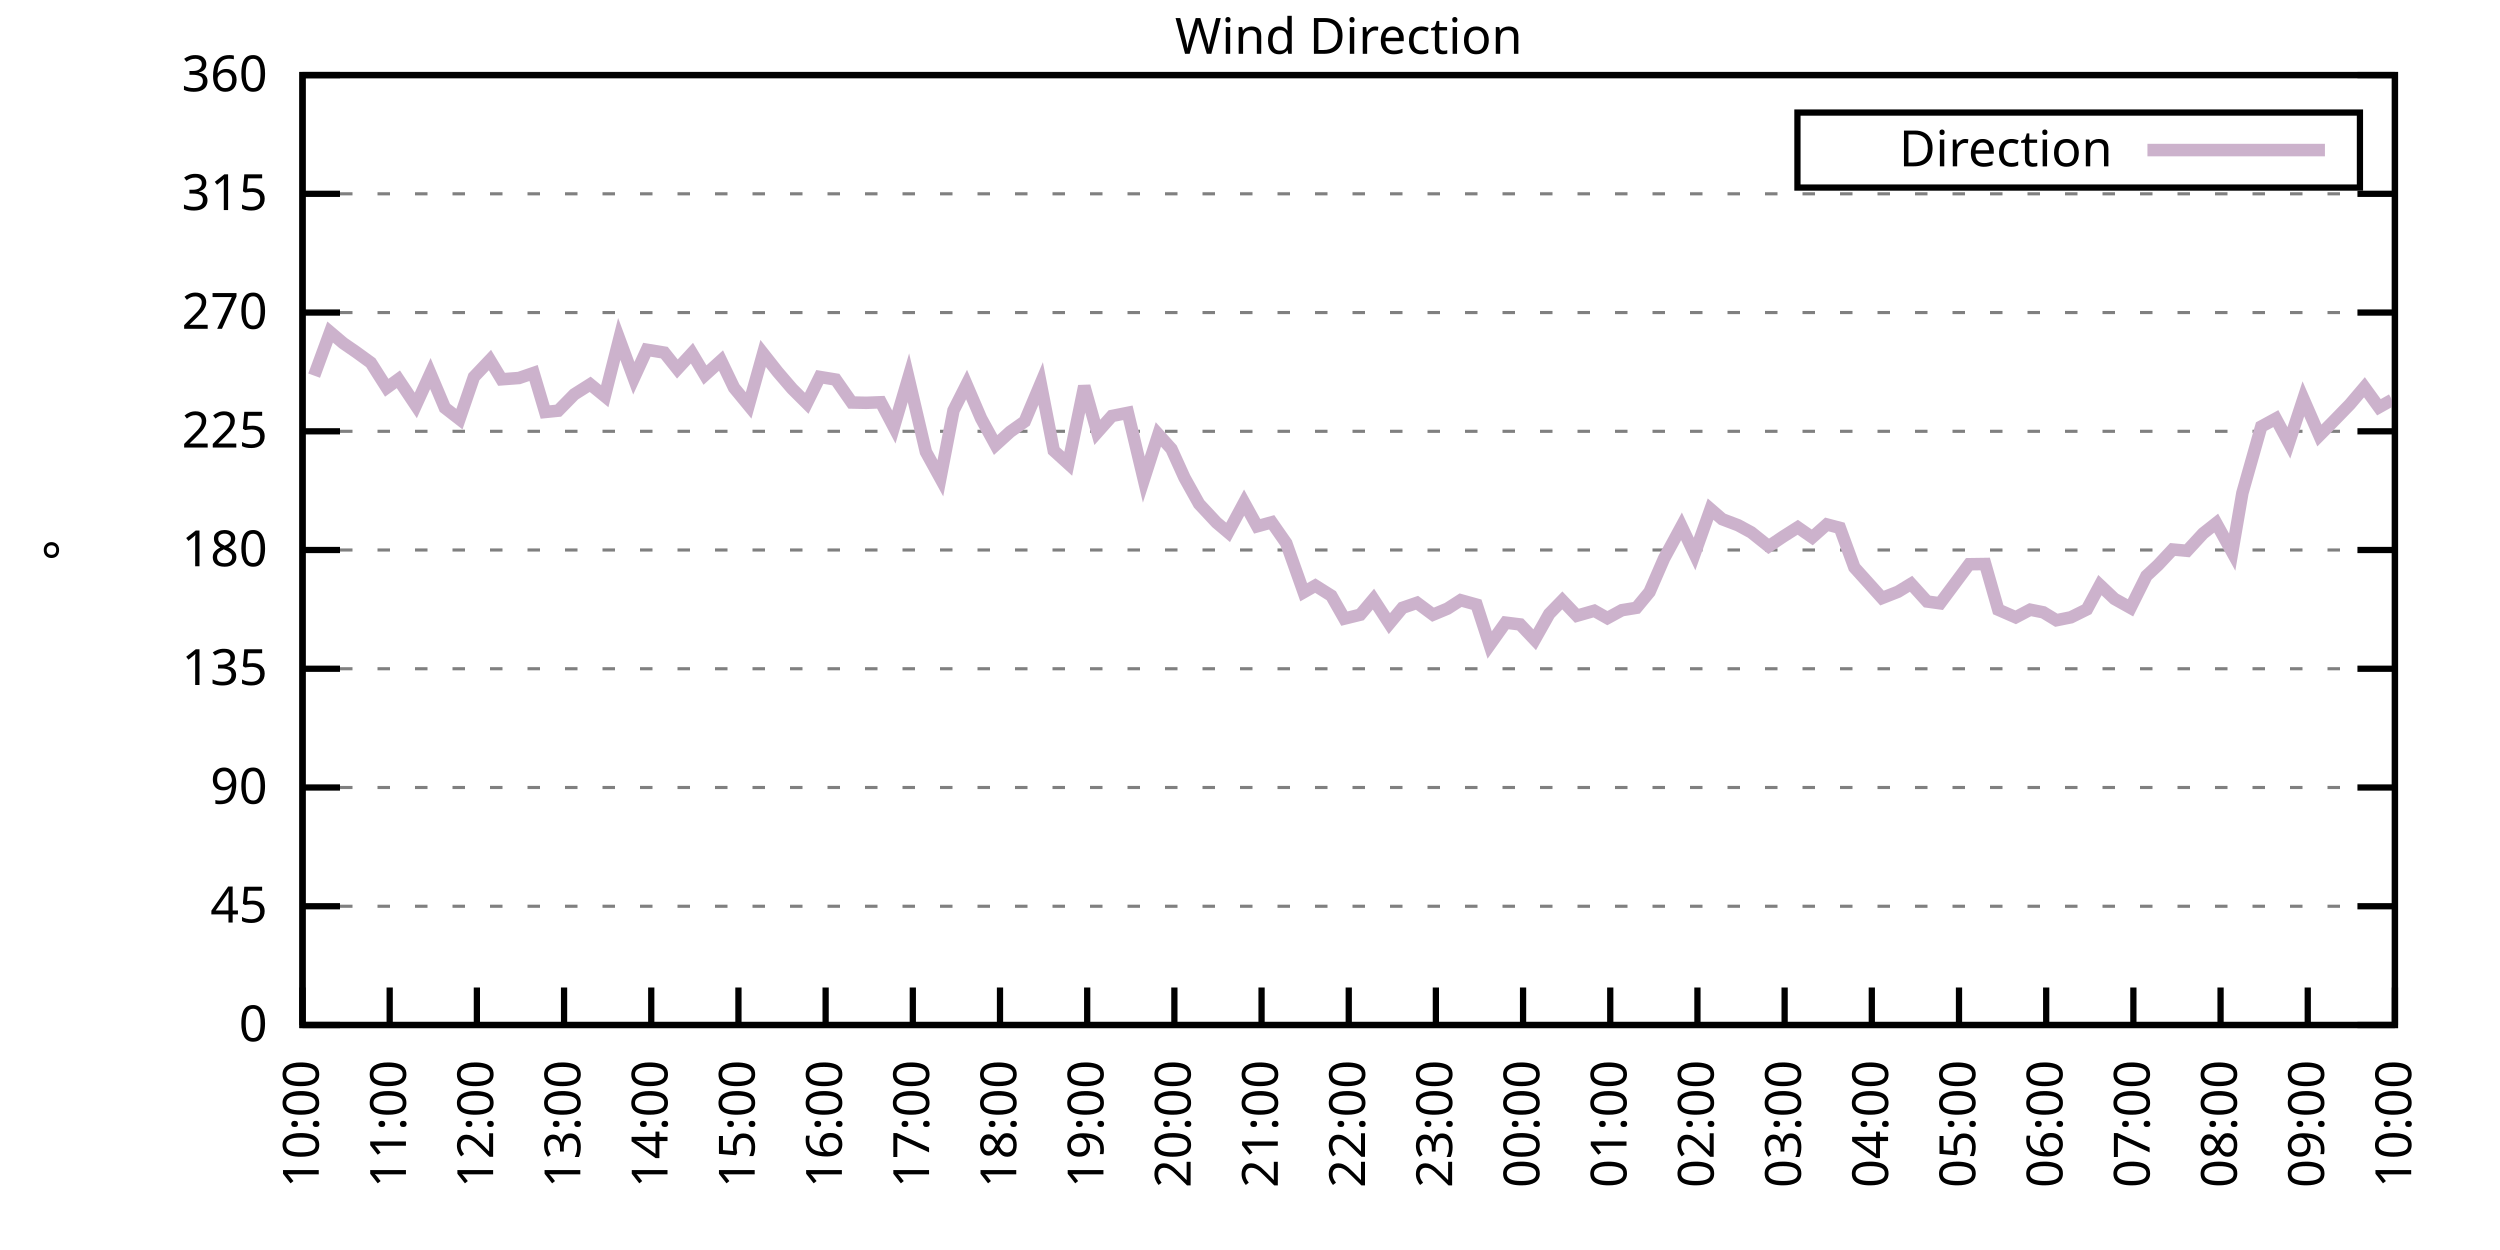
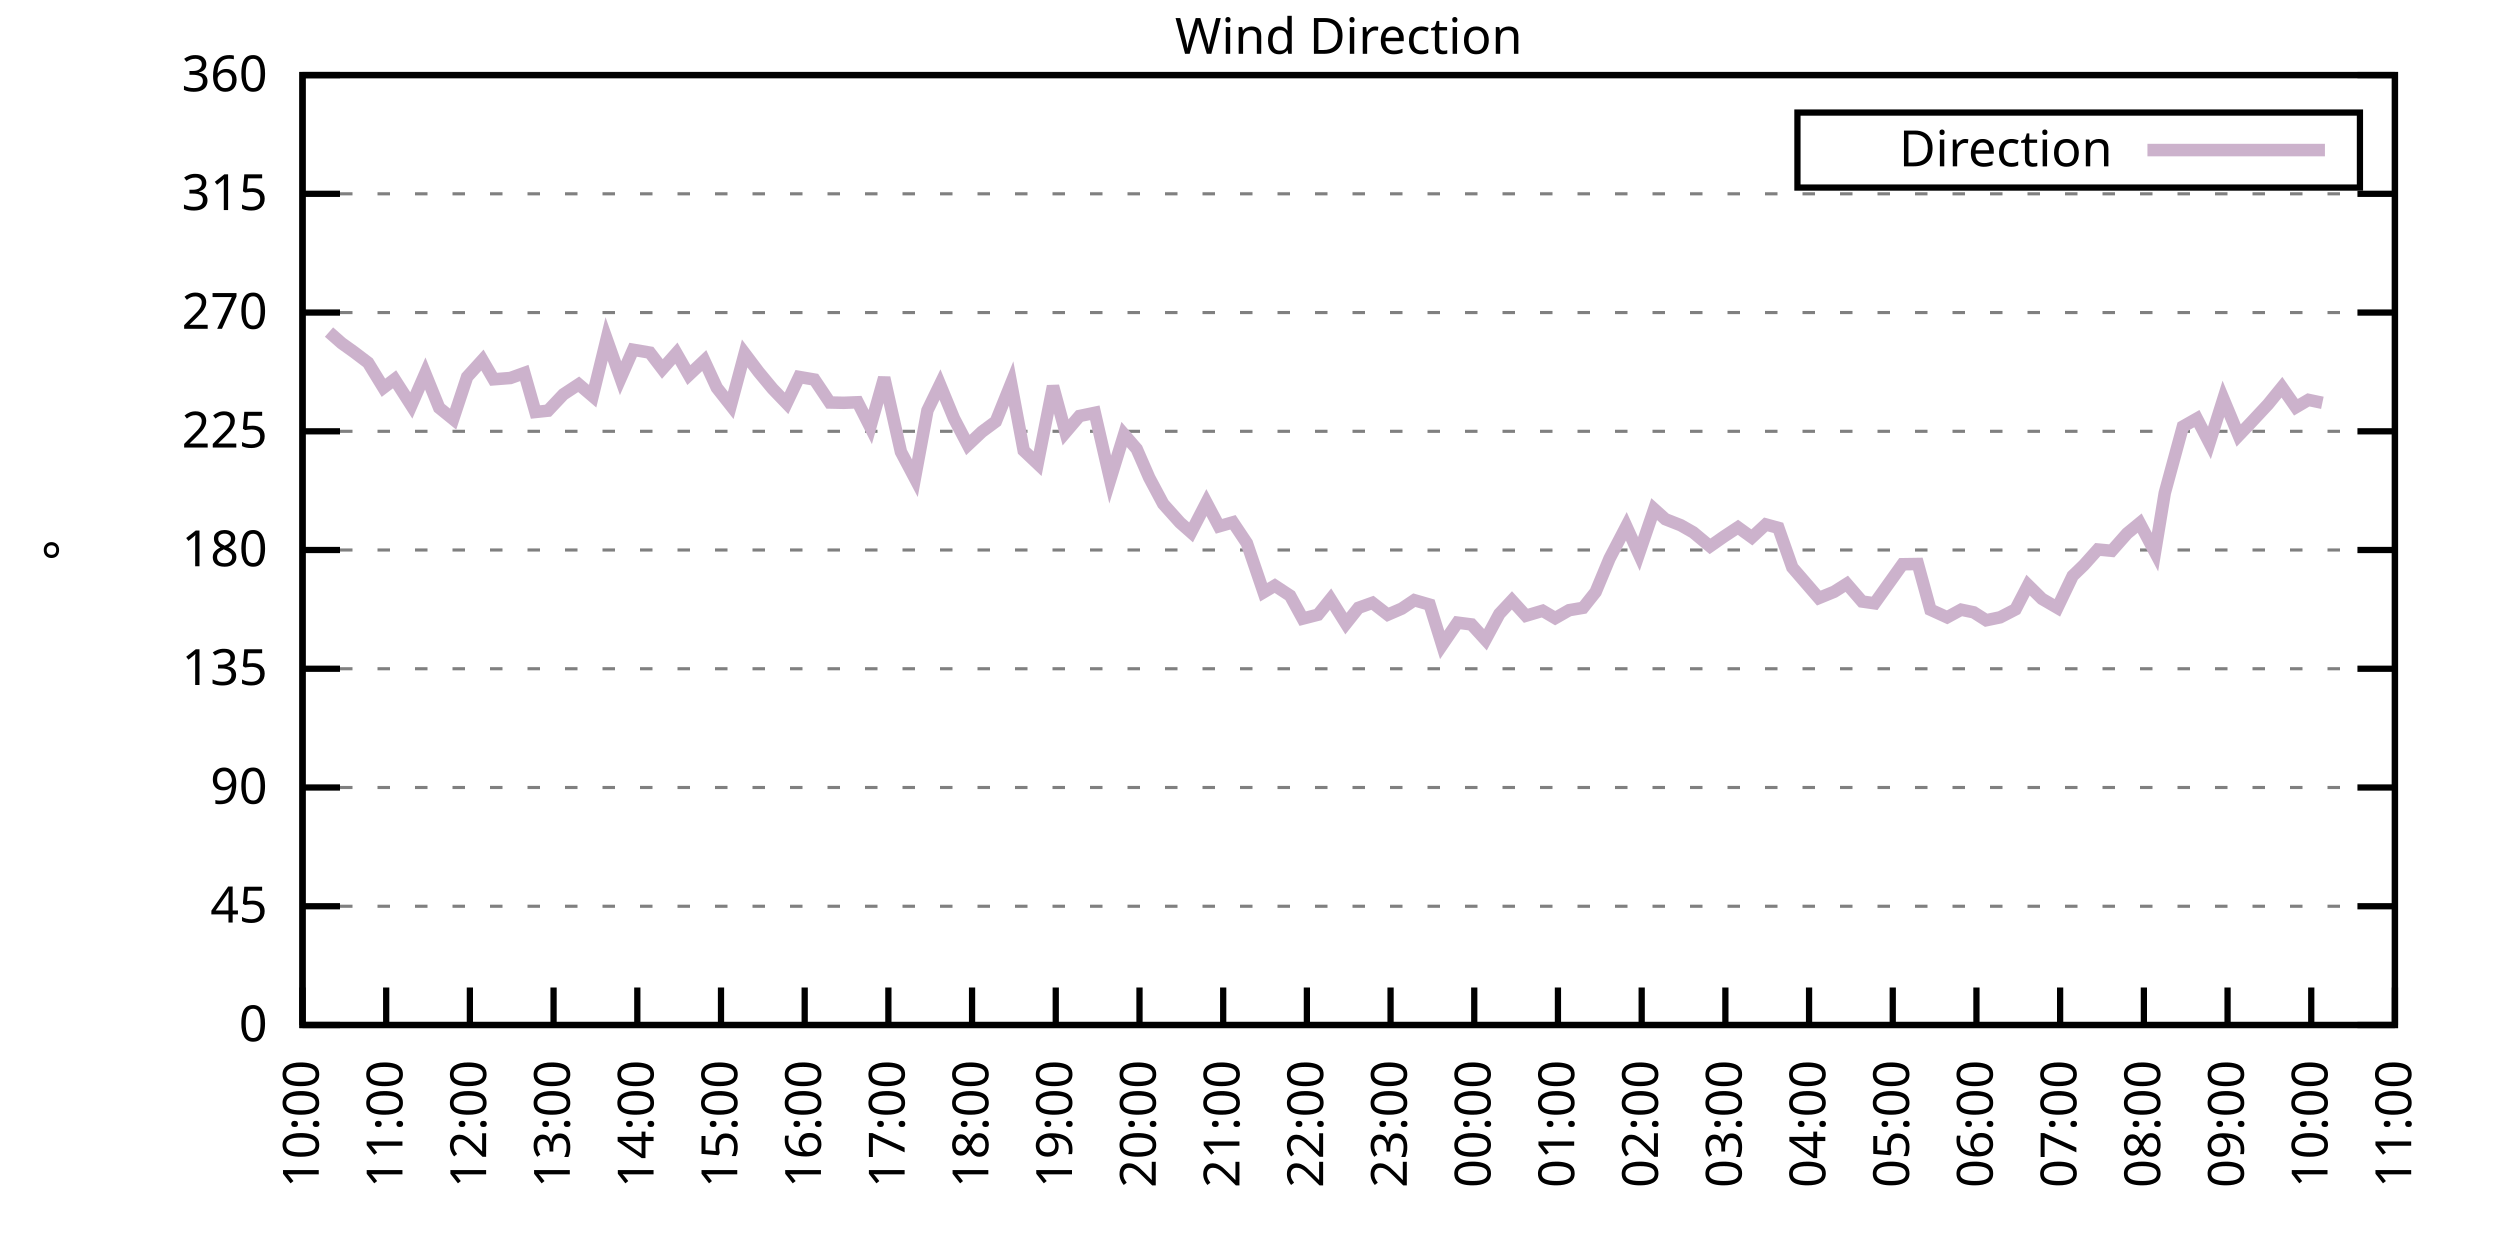
<svg xmlns="http://www.w3.org/2000/svg" xmlns:xlink="http://www.w3.org/1999/xlink" width="400" height="200" viewBox="0 0 400 200">
  <g id="gnuplot_canvas">
    <rect x="0" y="0" width="400" height="200" fill="none" />
    <defs>
      <circle id="gpDot" r="0.5" stroke-width="0.5" stroke="currentColor" />
      <path id="gpPt0" stroke-width="0.333" stroke="currentColor" d="M-1,0 h2 M0,-1 v2" />
      <path id="gpPt1" stroke-width="0.333" stroke="currentColor" d="M-1,-1 L1,1 M1,-1 L-1,1" />
      <path id="gpPt2" stroke-width="0.333" stroke="currentColor" d="M-1,0 L1,0 M0,-1 L0,1 M-1,-1 L1,1 M-1,1 L1,-1" />
      <rect id="gpPt3" stroke-width="0.333" stroke="currentColor" x="-1" y="-1" width="2" height="2" />
      <rect id="gpPt4" stroke-width="0.333" stroke="currentColor" fill="currentColor" x="-1" y="-1" width="2" height="2" />
      <circle id="gpPt5" stroke-width="0.333" stroke="currentColor" cx="0" cy="0" r="1" />
      <use xlink:href="#gpPt5" id="gpPt6" fill="currentColor" stroke="none" />
      <path id="gpPt7" stroke-width="0.333" stroke="currentColor" d="M0,-1.33 L-1.33,0.67 L1.33,0.67 z" />
      <use xlink:href="#gpPt7" id="gpPt8" fill="currentColor" stroke="none" />
      <use xlink:href="#gpPt7" id="gpPt9" stroke="currentColor" transform="rotate(180)" />
      <use xlink:href="#gpPt9" id="gpPt10" fill="currentColor" stroke="none" />
      <use xlink:href="#gpPt3" id="gpPt11" stroke="currentColor" transform="rotate(45)" />
      <use xlink:href="#gpPt11" id="gpPt12" fill="currentColor" stroke="none" />
      <path id="gpPt13" stroke-width="0.333" stroke="currentColor" d="M0,1.330 L1.265,0.411 L0.782,-1.067 L-0.782,-1.076 L-1.265,0.411 z" />
      <use xlink:href="#gpPt13" id="gpPt14" fill="currentColor" stroke="none" />
      <filter id="textbox" filterUnits="objectBoundingBox" x="0" y="0" height="1" width="1">
        <feFlood flood-color="white" flood-opacity="1" result="bgnd" />
        <feComposite in="SourceGraphic" in2="bgnd" operator="atop" />
      </filter>
      <filter id="greybox" filterUnits="objectBoundingBox" x="0" y="0" height="1" width="1">
        <feFlood flood-color="lightgrey" flood-opacity="1" result="grey" />
        <feComposite in="SourceGraphic" in2="grey" operator="atop" />
      </filter>
    </defs>
    <g fill="none" color="white" stroke="currentColor" stroke-width="1.00" stroke-linecap="butt" stroke-linejoin="miter">
</g>
    <g fill="none" color="black" stroke="currentColor" stroke-width="1.00" stroke-linecap="butt" stroke-linejoin="miter">
      <g stroke="none" shape-rendering="crispEdges">
        <polygon fill="rgb(255, 255, 255)" points="48.40,164.00 383.18,164.00 383.18,12.02 48.40,12.02 " />
      </g>
    </g>
    <g fill="none" color="black" stroke="currentColor" stroke-width="1.00" stroke-linecap="butt" stroke-linejoin="miter">
</g>
    <g fill="none" color="black" stroke="black" stroke-width="0.50" stroke-linecap="butt" stroke-linejoin="miter">
</g>
    <g fill="none" color="gray" stroke="currentColor" stroke-width="0.50" stroke-linecap="butt" stroke-linejoin="miter">
      <path stroke="gray" stroke-dasharray="2,4" class="gridline" d="M48.40,164.00 L383.19,164.00  " />
    </g>
    <g fill="none" color="gray" stroke="gray" stroke-width="1.00" stroke-linecap="butt" stroke-linejoin="miter">
</g>
    <g fill="none" color="black" stroke="currentColor" stroke-width="1.00" stroke-linecap="butt" stroke-linejoin="miter">
      <path stroke="black" d="M48.40,164.00 L54.40,164.00 M383.19,164.00 L377.19,164.00  " />
      <g transform="translate(42.80,166.60)" stroke="none" fill="black" font-family="Sans" font-size="8.00" text-anchor="end">
        <text>
          <tspan font-family="Sans"> 0</tspan>
        </text>
      </g>
    </g>
    <g fill="none" color="black" stroke="currentColor" stroke-width="1.00" stroke-linecap="butt" stroke-linejoin="miter">
</g>
    <g fill="none" color="black" stroke="black" stroke-width="0.50" stroke-linecap="butt" stroke-linejoin="miter">
</g>
    <g fill="none" color="gray" stroke="currentColor" stroke-width="0.50" stroke-linecap="butt" stroke-linejoin="miter">
      <path stroke="gray" stroke-dasharray="2,4" class="gridline" d="M48.40,145.00 L383.19,145.00  " />
    </g>
    <g fill="none" color="gray" stroke="gray" stroke-width="1.00" stroke-linecap="butt" stroke-linejoin="miter">
</g>
    <g fill="none" color="black" stroke="currentColor" stroke-width="1.00" stroke-linecap="butt" stroke-linejoin="miter">
      <path stroke="black" d="M48.40,145.00 L54.40,145.00 M383.19,145.00 L377.19,145.00  " />
      <g transform="translate(42.80,147.60)" stroke="none" fill="black" font-family="Sans" font-size="8.00" text-anchor="end">
        <text>
          <tspan font-family="Sans"> 45</tspan>
        </text>
      </g>
    </g>
    <g fill="none" color="black" stroke="currentColor" stroke-width="1.00" stroke-linecap="butt" stroke-linejoin="miter">
</g>
    <g fill="none" color="black" stroke="black" stroke-width="0.50" stroke-linecap="butt" stroke-linejoin="miter">
</g>
    <g fill="none" color="gray" stroke="currentColor" stroke-width="0.50" stroke-linecap="butt" stroke-linejoin="miter">
      <path stroke="gray" stroke-dasharray="2,4" class="gridline" d="M48.40,126.00 L383.19,126.00  " />
    </g>
    <g fill="none" color="gray" stroke="gray" stroke-width="1.00" stroke-linecap="butt" stroke-linejoin="miter">
</g>
    <g fill="none" color="black" stroke="currentColor" stroke-width="1.00" stroke-linecap="butt" stroke-linejoin="miter">
      <path stroke="black" d="M48.40,126.00 L54.40,126.00 M383.19,126.00 L377.19,126.00  " />
      <g transform="translate(42.80,128.60)" stroke="none" fill="black" font-family="Sans" font-size="8.00" text-anchor="end">
        <text>
          <tspan font-family="Sans"> 90</tspan>
        </text>
      </g>
    </g>
    <g fill="none" color="black" stroke="currentColor" stroke-width="1.00" stroke-linecap="butt" stroke-linejoin="miter">
</g>
    <g fill="none" color="black" stroke="black" stroke-width="0.50" stroke-linecap="butt" stroke-linejoin="miter">
</g>
    <g fill="none" color="gray" stroke="currentColor" stroke-width="0.50" stroke-linecap="butt" stroke-linejoin="miter">
      <path stroke="gray" stroke-dasharray="2,4" class="gridline" d="M48.40,107.00 L383.19,107.00  " />
    </g>
    <g fill="none" color="gray" stroke="gray" stroke-width="1.00" stroke-linecap="butt" stroke-linejoin="miter">
</g>
    <g fill="none" color="black" stroke="currentColor" stroke-width="1.00" stroke-linecap="butt" stroke-linejoin="miter">
      <path stroke="black" d="M48.40,107.00 L54.40,107.00 M383.19,107.00 L377.19,107.00  " />
      <g transform="translate(42.80,109.60)" stroke="none" fill="black" font-family="Sans" font-size="8.00" text-anchor="end">
        <text>
          <tspan font-family="Sans"> 135</tspan>
        </text>
      </g>
    </g>
    <g fill="none" color="black" stroke="currentColor" stroke-width="1.00" stroke-linecap="butt" stroke-linejoin="miter">
</g>
    <g fill="none" color="black" stroke="black" stroke-width="0.50" stroke-linecap="butt" stroke-linejoin="miter">
</g>
    <g fill="none" color="gray" stroke="currentColor" stroke-width="0.50" stroke-linecap="butt" stroke-linejoin="miter">
      <path stroke="gray" stroke-dasharray="2,4" class="gridline" d="M48.40,88.00 L383.19,88.00  " />
    </g>
    <g fill="none" color="gray" stroke="gray" stroke-width="1.00" stroke-linecap="butt" stroke-linejoin="miter">
</g>
    <g fill="none" color="black" stroke="currentColor" stroke-width="1.00" stroke-linecap="butt" stroke-linejoin="miter">
      <path stroke="black" d="M48.40,88.00 L54.40,88.00 M383.19,88.00 L377.19,88.00  " />
      <g transform="translate(42.80,90.60)" stroke="none" fill="black" font-family="Sans" font-size="8.00" text-anchor="end">
        <text>
          <tspan font-family="Sans"> 180</tspan>
        </text>
      </g>
    </g>
    <g fill="none" color="black" stroke="currentColor" stroke-width="1.00" stroke-linecap="butt" stroke-linejoin="miter">
</g>
    <g fill="none" color="black" stroke="black" stroke-width="0.50" stroke-linecap="butt" stroke-linejoin="miter">
</g>
    <g fill="none" color="gray" stroke="currentColor" stroke-width="0.50" stroke-linecap="butt" stroke-linejoin="miter">
      <path stroke="gray" stroke-dasharray="2,4" class="gridline" d="M48.40,69.01 L383.19,69.01  " />
    </g>
    <g fill="none" color="gray" stroke="gray" stroke-width="1.00" stroke-linecap="butt" stroke-linejoin="miter">
</g>
    <g fill="none" color="black" stroke="currentColor" stroke-width="1.00" stroke-linecap="butt" stroke-linejoin="miter">
      <path stroke="black" d="M48.40,69.01 L54.40,69.01 M383.19,69.01 L377.19,69.01  " />
      <g transform="translate(42.80,71.61)" stroke="none" fill="black" font-family="Sans" font-size="8.00" text-anchor="end">
        <text>
          <tspan font-family="Sans"> 225</tspan>
        </text>
      </g>
    </g>
    <g fill="none" color="black" stroke="currentColor" stroke-width="1.00" stroke-linecap="butt" stroke-linejoin="miter">
</g>
    <g fill="none" color="black" stroke="black" stroke-width="0.50" stroke-linecap="butt" stroke-linejoin="miter">
</g>
    <g fill="none" color="gray" stroke="currentColor" stroke-width="0.50" stroke-linecap="butt" stroke-linejoin="miter">
      <path stroke="gray" stroke-dasharray="2,4" class="gridline" d="M48.40,50.01 L383.19,50.01  " />
    </g>
    <g fill="none" color="gray" stroke="gray" stroke-width="1.00" stroke-linecap="butt" stroke-linejoin="miter">
</g>
    <g fill="none" color="black" stroke="currentColor" stroke-width="1.00" stroke-linecap="butt" stroke-linejoin="miter">
      <path stroke="black" d="M48.40,50.01 L54.40,50.01 M383.19,50.01 L377.19,50.01  " />
      <g transform="translate(42.80,52.61)" stroke="none" fill="black" font-family="Sans" font-size="8.00" text-anchor="end">
        <text>
          <tspan font-family="Sans"> 270</tspan>
        </text>
      </g>
    </g>
    <g fill="none" color="black" stroke="currentColor" stroke-width="1.00" stroke-linecap="butt" stroke-linejoin="miter">
</g>
    <g fill="none" color="black" stroke="black" stroke-width="0.50" stroke-linecap="butt" stroke-linejoin="miter">
</g>
    <g fill="none" color="gray" stroke="currentColor" stroke-width="0.50" stroke-linecap="butt" stroke-linejoin="miter">
      <path stroke="gray" stroke-dasharray="2,4" class="gridline" d="M48.40,31.01 L383.19,31.01  " />
    </g>
    <g fill="none" color="gray" stroke="gray" stroke-width="1.00" stroke-linecap="butt" stroke-linejoin="miter">
</g>
    <g fill="none" color="black" stroke="currentColor" stroke-width="1.00" stroke-linecap="butt" stroke-linejoin="miter">
      <path stroke="black" d="M48.40,31.01 L54.40,31.01 M383.19,31.01 L377.19,31.01  " />
      <g transform="translate(42.80,33.61)" stroke="none" fill="black" font-family="Sans" font-size="8.00" text-anchor="end">
        <text>
          <tspan font-family="Sans"> 315</tspan>
        </text>
      </g>
    </g>
    <g fill="none" color="black" stroke="currentColor" stroke-width="1.00" stroke-linecap="butt" stroke-linejoin="miter">
</g>
    <g fill="none" color="black" stroke="black" stroke-width="0.50" stroke-linecap="butt" stroke-linejoin="miter">
</g>
    <g fill="none" color="gray" stroke="currentColor" stroke-width="0.50" stroke-linecap="butt" stroke-linejoin="miter">
      <path stroke="gray" stroke-dasharray="2,4" class="gridline" d="M48.40,12.01 L383.19,12.01  " />
    </g>
    <g fill="none" color="gray" stroke="gray" stroke-width="1.00" stroke-linecap="butt" stroke-linejoin="miter">
</g>
    <g fill="none" color="black" stroke="currentColor" stroke-width="1.00" stroke-linecap="butt" stroke-linejoin="miter">
      <path stroke="black" d="M48.40,12.01 L54.40,12.01 M383.19,12.01 L377.19,12.01  " />
      <g transform="translate(42.80,14.61)" stroke="none" fill="black" font-family="Sans" font-size="8.00" text-anchor="end">
        <text>
          <tspan font-family="Sans"> 360</tspan>
        </text>
      </g>
    </g>
    <g fill="none" color="black" stroke="currentColor" stroke-width="1.00" stroke-linecap="butt" stroke-linejoin="miter">
      <path stroke="black" d="M48.40,164.00 L48.40,158.00  " />
      <g transform="translate(51.00,169.60) rotate(270.00)" stroke="none" fill="black" font-family="Sans" font-size="8.00" text-anchor="end">
        <text>
          <tspan font-family="Sans">10:00</tspan>
        </text>
      </g>
    </g>
    <g fill="none" color="black" stroke="currentColor" stroke-width="1.00" stroke-linecap="butt" stroke-linejoin="miter">
-       <path stroke="black" d="M62.35,164.00 L62.35,158.00  " />
-       <g transform="translate(64.95,169.60) rotate(270.00)" stroke="none" fill="black" font-family="Sans" font-size="8.00" text-anchor="end">
+       <path stroke="black" d="M61.79,164.00 L61.79,158.00  " />
+       <g transform="translate(64.39,169.60) rotate(270.00)" stroke="none" fill="black" font-family="Sans" font-size="8.00" text-anchor="end">
        <text>
          <tspan font-family="Sans">11:00</tspan>
        </text>
      </g>
    </g>
    <g fill="none" color="black" stroke="currentColor" stroke-width="1.00" stroke-linecap="butt" stroke-linejoin="miter">
-       <path stroke="black" d="M76.30,164.00 L76.30,158.00  " />
-       <g transform="translate(78.90,169.60) rotate(270.00)" stroke="none" fill="black" font-family="Sans" font-size="8.00" text-anchor="end">
+       <path stroke="black" d="M75.18,164.00 L75.18,158.00  " />
+       <g transform="translate(77.78,169.60) rotate(270.00)" stroke="none" fill="black" font-family="Sans" font-size="8.00" text-anchor="end">
        <text>
          <tspan font-family="Sans">12:00</tspan>
        </text>
      </g>
    </g>
    <g fill="none" color="black" stroke="currentColor" stroke-width="1.00" stroke-linecap="butt" stroke-linejoin="miter">
-       <path stroke="black" d="M90.25,164.00 L90.25,158.00  " />
-       <g transform="translate(92.85,169.60) rotate(270.00)" stroke="none" fill="black" font-family="Sans" font-size="8.00" text-anchor="end">
+       <path stroke="black" d="M88.57,164.00 L88.57,158.00  " />
+       <g transform="translate(91.17,169.60) rotate(270.00)" stroke="none" fill="black" font-family="Sans" font-size="8.00" text-anchor="end">
        <text>
          <tspan font-family="Sans">13:00</tspan>
        </text>
      </g>
    </g>
    <g fill="none" color="black" stroke="currentColor" stroke-width="1.00" stroke-linecap="butt" stroke-linejoin="miter">
-       <path stroke="black" d="M104.20,164.00 L104.20,158.00  " />
-       <g transform="translate(106.80,169.60) rotate(270.00)" stroke="none" fill="black" font-family="Sans" font-size="8.00" text-anchor="end">
+       <path stroke="black" d="M101.97,164.00 L101.97,158.00  " />
+       <g transform="translate(104.57,169.60) rotate(270.00)" stroke="none" fill="black" font-family="Sans" font-size="8.00" text-anchor="end">
        <text>
          <tspan font-family="Sans">14:00</tspan>
        </text>
      </g>
    </g>
    <g fill="none" color="black" stroke="currentColor" stroke-width="1.00" stroke-linecap="butt" stroke-linejoin="miter">
-       <path stroke="black" d="M118.15,164.00 L118.15,158.00  " />
-       <g transform="translate(120.75,169.60) rotate(270.00)" stroke="none" fill="black" font-family="Sans" font-size="8.00" text-anchor="end">
+       <path stroke="black" d="M115.36,164.00 L115.36,158.00  " />
+       <g transform="translate(117.96,169.60) rotate(270.00)" stroke="none" fill="black" font-family="Sans" font-size="8.00" text-anchor="end">
        <text>
          <tspan font-family="Sans">15:00</tspan>
        </text>
      </g>
    </g>
    <g fill="none" color="black" stroke="currentColor" stroke-width="1.00" stroke-linecap="butt" stroke-linejoin="miter">
-       <path stroke="black" d="M132.10,164.00 L132.10,158.00  " />
-       <g transform="translate(134.70,169.60) rotate(270.00)" stroke="none" fill="black" font-family="Sans" font-size="8.00" text-anchor="end">
+       <path stroke="black" d="M128.75,164.00 L128.75,158.00  " />
+       <g transform="translate(131.35,169.60) rotate(270.00)" stroke="none" fill="black" font-family="Sans" font-size="8.00" text-anchor="end">
        <text>
          <tspan font-family="Sans">16:00</tspan>
        </text>
      </g>
    </g>
    <g fill="none" color="black" stroke="currentColor" stroke-width="1.00" stroke-linecap="butt" stroke-linejoin="miter">
-       <path stroke="black" d="M146.05,164.00 L146.05,158.00  " />
-       <g transform="translate(148.65,169.60) rotate(270.00)" stroke="none" fill="black" font-family="Sans" font-size="8.00" text-anchor="end">
+       <path stroke="black" d="M142.14,164.00 L142.14,158.00  " />
+       <g transform="translate(144.74,169.60) rotate(270.00)" stroke="none" fill="black" font-family="Sans" font-size="8.00" text-anchor="end">
        <text>
          <tspan font-family="Sans">17:00</tspan>
        </text>
      </g>
    </g>
    <g fill="none" color="black" stroke="currentColor" stroke-width="1.00" stroke-linecap="butt" stroke-linejoin="miter">
-       <path stroke="black" d="M160.00,164.00 L160.00,158.00  " />
-       <g transform="translate(162.60,169.60) rotate(270.00)" stroke="none" fill="black" font-family="Sans" font-size="8.00" text-anchor="end">
+       <path stroke="black" d="M155.53,164.00 L155.53,158.00  " />
+       <g transform="translate(158.13,169.60) rotate(270.00)" stroke="none" fill="black" font-family="Sans" font-size="8.00" text-anchor="end">
        <text>
          <tspan font-family="Sans">18:00</tspan>
        </text>
      </g>
    </g>
    <g fill="none" color="black" stroke="currentColor" stroke-width="1.00" stroke-linecap="butt" stroke-linejoin="miter">
-       <path stroke="black" d="M173.95,164.00 L173.95,158.00  " />
-       <g transform="translate(176.55,169.60) rotate(270.00)" stroke="none" fill="black" font-family="Sans" font-size="8.00" text-anchor="end">
+       <path stroke="black" d="M168.92,164.00 L168.92,158.00  " />
+       <g transform="translate(171.52,169.60) rotate(270.00)" stroke="none" fill="black" font-family="Sans" font-size="8.00" text-anchor="end">
        <text>
          <tspan font-family="Sans">19:00</tspan>
        </text>
      </g>
    </g>
    <g fill="none" color="black" stroke="currentColor" stroke-width="1.00" stroke-linecap="butt" stroke-linejoin="miter">
-       <path stroke="black" d="M187.90,164.00 L187.90,158.00  " />
-       <g transform="translate(190.50,169.60) rotate(270.00)" stroke="none" fill="black" font-family="Sans" font-size="8.00" text-anchor="end">
+       <path stroke="black" d="M182.32,164.00 L182.32,158.00  " />
+       <g transform="translate(184.92,169.60) rotate(270.00)" stroke="none" fill="black" font-family="Sans" font-size="8.00" text-anchor="end">
        <text>
          <tspan font-family="Sans">20:00</tspan>
        </text>
      </g>
    </g>
    <g fill="none" color="black" stroke="currentColor" stroke-width="1.00" stroke-linecap="butt" stroke-linejoin="miter">
-       <path stroke="black" d="M201.85,164.00 L201.85,158.00  " />
-       <g transform="translate(204.45,169.60) rotate(270.00)" stroke="none" fill="black" font-family="Sans" font-size="8.00" text-anchor="end">
+       <path stroke="black" d="M195.71,164.00 L195.71,158.00  " />
+       <g transform="translate(198.31,169.60) rotate(270.00)" stroke="none" fill="black" font-family="Sans" font-size="8.00" text-anchor="end">
        <text>
          <tspan font-family="Sans">21:00</tspan>
        </text>
      </g>
    </g>
    <g fill="none" color="black" stroke="currentColor" stroke-width="1.00" stroke-linecap="butt" stroke-linejoin="miter">
-       <path stroke="black" d="M215.80,164.00 L215.80,158.00  " />
-       <g transform="translate(218.40,169.60) rotate(270.00)" stroke="none" fill="black" font-family="Sans" font-size="8.00" text-anchor="end">
+       <path stroke="black" d="M209.10,164.00 L209.10,158.00  " />
+       <g transform="translate(211.70,169.60) rotate(270.00)" stroke="none" fill="black" font-family="Sans" font-size="8.00" text-anchor="end">
        <text>
          <tspan font-family="Sans">22:00</tspan>
        </text>
      </g>
    </g>
    <g fill="none" color="black" stroke="currentColor" stroke-width="1.00" stroke-linecap="butt" stroke-linejoin="miter">
-       <path stroke="black" d="M229.74,164.00 L229.74,158.00  " />
-       <g transform="translate(232.34,169.60) rotate(270.00)" stroke="none" fill="black" font-family="Sans" font-size="8.00" text-anchor="end">
+       <path stroke="black" d="M222.49,164.00 L222.49,158.00  " />
+       <g transform="translate(225.09,169.60) rotate(270.00)" stroke="none" fill="black" font-family="Sans" font-size="8.00" text-anchor="end">
        <text>
          <tspan font-family="Sans">23:00</tspan>
        </text>
      </g>
    </g>
    <g fill="none" color="black" stroke="currentColor" stroke-width="1.00" stroke-linecap="butt" stroke-linejoin="miter">
-       <path stroke="black" d="M243.69,164.00 L243.69,158.00  " />
-       <g transform="translate(246.29,169.60) rotate(270.00)" stroke="none" fill="black" font-family="Sans" font-size="8.00" text-anchor="end">
+       <path stroke="black" d="M235.88,164.00 L235.88,158.00  " />
+       <g transform="translate(238.48,169.60) rotate(270.00)" stroke="none" fill="black" font-family="Sans" font-size="8.00" text-anchor="end">
        <text>
          <tspan font-family="Sans">00:00</tspan>
        </text>
      </g>
    </g>
    <g fill="none" color="black" stroke="currentColor" stroke-width="1.00" stroke-linecap="butt" stroke-linejoin="miter">
-       <path stroke="black" d="M257.64,164.00 L257.64,158.00  " />
-       <g transform="translate(260.24,169.60) rotate(270.00)" stroke="none" fill="black" font-family="Sans" font-size="8.00" text-anchor="end">
+       <path stroke="black" d="M249.27,164.00 L249.27,158.00  " />
+       <g transform="translate(251.87,169.60) rotate(270.00)" stroke="none" fill="black" font-family="Sans" font-size="8.00" text-anchor="end">
        <text>
          <tspan font-family="Sans">01:00</tspan>
        </text>
      </g>
    </g>
    <g fill="none" color="black" stroke="currentColor" stroke-width="1.00" stroke-linecap="butt" stroke-linejoin="miter">
-       <path stroke="black" d="M271.59,164.00 L271.59,158.00  " />
-       <g transform="translate(274.19,169.60) rotate(270.00)" stroke="none" fill="black" font-family="Sans" font-size="8.00" text-anchor="end">
+       <path stroke="black" d="M262.67,164.00 L262.67,158.00  " />
+       <g transform="translate(265.27,169.60) rotate(270.00)" stroke="none" fill="black" font-family="Sans" font-size="8.00" text-anchor="end">
        <text>
          <tspan font-family="Sans">02:00</tspan>
        </text>
      </g>
    </g>
    <g fill="none" color="black" stroke="currentColor" stroke-width="1.00" stroke-linecap="butt" stroke-linejoin="miter">
-       <path stroke="black" d="M285.54,164.00 L285.54,158.00  " />
-       <g transform="translate(288.14,169.60) rotate(270.00)" stroke="none" fill="black" font-family="Sans" font-size="8.00" text-anchor="end">
+       <path stroke="black" d="M276.06,164.00 L276.06,158.00  " />
+       <g transform="translate(278.66,169.60) rotate(270.00)" stroke="none" fill="black" font-family="Sans" font-size="8.00" text-anchor="end">
        <text>
          <tspan font-family="Sans">03:00</tspan>
        </text>
      </g>
    </g>
    <g fill="none" color="black" stroke="currentColor" stroke-width="1.00" stroke-linecap="butt" stroke-linejoin="miter">
-       <path stroke="black" d="M299.49,164.00 L299.49,158.00  " />
-       <g transform="translate(302.09,169.60) rotate(270.00)" stroke="none" fill="black" font-family="Sans" font-size="8.00" text-anchor="end">
+       <path stroke="black" d="M289.45,164.00 L289.45,158.00  " />
+       <g transform="translate(292.05,169.60) rotate(270.00)" stroke="none" fill="black" font-family="Sans" font-size="8.00" text-anchor="end">
        <text>
          <tspan font-family="Sans">04:00</tspan>
        </text>
      </g>
    </g>
    <g fill="none" color="black" stroke="currentColor" stroke-width="1.00" stroke-linecap="butt" stroke-linejoin="miter">
-       <path stroke="black" d="M313.44,164.00 L313.44,158.00  " />
-       <g transform="translate(316.04,169.60) rotate(270.00)" stroke="none" fill="black" font-family="Sans" font-size="8.00" text-anchor="end">
+       <path stroke="black" d="M302.84,164.00 L302.84,158.00  " />
+       <g transform="translate(305.44,169.60) rotate(270.00)" stroke="none" fill="black" font-family="Sans" font-size="8.00" text-anchor="end">
        <text>
          <tspan font-family="Sans">05:00</tspan>
        </text>
      </g>
    </g>
    <g fill="none" color="black" stroke="currentColor" stroke-width="1.00" stroke-linecap="butt" stroke-linejoin="miter">
-       <path stroke="black" d="M327.39,164.00 L327.39,158.00  " />
-       <g transform="translate(329.99,169.60) rotate(270.00)" stroke="none" fill="black" font-family="Sans" font-size="8.00" text-anchor="end">
+       <path stroke="black" d="M316.23,164.00 L316.23,158.00  " />
+       <g transform="translate(318.83,169.60) rotate(270.00)" stroke="none" fill="black" font-family="Sans" font-size="8.00" text-anchor="end">
        <text>
          <tspan font-family="Sans">06:00</tspan>
        </text>
      </g>
    </g>
    <g fill="none" color="black" stroke="currentColor" stroke-width="1.00" stroke-linecap="butt" stroke-linejoin="miter">
-       <path stroke="black" d="M341.34,164.00 L341.34,158.00  " />
-       <g transform="translate(343.94,169.60) rotate(270.00)" stroke="none" fill="black" font-family="Sans" font-size="8.00" text-anchor="end">
+       <path stroke="black" d="M329.62,164.00 L329.62,158.00  " />
+       <g transform="translate(332.22,169.60) rotate(270.00)" stroke="none" fill="black" font-family="Sans" font-size="8.00" text-anchor="end">
        <text>
          <tspan font-family="Sans">07:00</tspan>
        </text>
      </g>
    </g>
    <g fill="none" color="black" stroke="currentColor" stroke-width="1.00" stroke-linecap="butt" stroke-linejoin="miter">
-       <path stroke="black" d="M355.29,164.00 L355.29,158.00  " />
-       <g transform="translate(357.89,169.60) rotate(270.00)" stroke="none" fill="black" font-family="Sans" font-size="8.00" text-anchor="end">
+       <path stroke="black" d="M343.02,164.00 L343.02,158.00  " />
+       <g transform="translate(345.62,169.60) rotate(270.00)" stroke="none" fill="black" font-family="Sans" font-size="8.00" text-anchor="end">
        <text>
          <tspan font-family="Sans">08:00</tspan>
        </text>
      </g>
    </g>
    <g fill="none" color="black" stroke="currentColor" stroke-width="1.00" stroke-linecap="butt" stroke-linejoin="miter">
-       <path stroke="black" d="M369.24,164.00 L369.24,158.00  " />
-       <g transform="translate(371.84,169.60) rotate(270.00)" stroke="none" fill="black" font-family="Sans" font-size="8.00" text-anchor="end">
+       <path stroke="black" d="M356.41,164.00 L356.41,158.00  " />
+       <g transform="translate(359.01,169.60) rotate(270.00)" stroke="none" fill="black" font-family="Sans" font-size="8.00" text-anchor="end">
        <text>
          <tspan font-family="Sans">09:00</tspan>
+         </text>
+       </g>
+     </g>
+     <g fill="none" color="black" stroke="currentColor" stroke-width="1.00" stroke-linecap="butt" stroke-linejoin="miter">
+       <path stroke="black" d="M369.80,164.00 L369.80,158.00  " />
+       <g transform="translate(372.40,169.60) rotate(270.00)" stroke="none" fill="black" font-family="Sans" font-size="8.00" text-anchor="end">
+         <text>
+           <tspan font-family="Sans">10:00</tspan>
        </text>
      </g>
    </g>
    <g fill="none" color="black" stroke="currentColor" stroke-width="1.00" stroke-linecap="butt" stroke-linejoin="miter">
      <path stroke="black" d="M383.19,164.00 L383.19,158.00  " />
      <g transform="translate(385.79,169.60) rotate(270.00)" stroke="none" fill="black" font-family="Sans" font-size="8.00" text-anchor="end">
        <text>
-           <tspan font-family="Sans">10:00</tspan>
+           <tspan font-family="Sans">11:00</tspan>
        </text>
      </g>
    </g>
    <g fill="none" color="black" stroke="currentColor" stroke-width="1.00" stroke-linecap="butt" stroke-linejoin="miter">
</g>
    <g fill="none" color="black" stroke="currentColor" stroke-width="1.00" stroke-linecap="butt" stroke-linejoin="miter">
      <path stroke="black" d="M48.40,12.01 L48.40,164.00 L383.19,164.00 L383.19,12.01 L48.40,12.01 Z  " />
    </g>
    <g fill="none" color="black" stroke="currentColor" stroke-width="1.00" stroke-linecap="butt" stroke-linejoin="miter">
</g>
    <g fill="none" color="black" stroke="currentColor" stroke-width="1.00" stroke-linecap="butt" stroke-linejoin="miter">
      <path stroke="black" d="M287.59,30.01 L287.59,18.01 L377.59,18.01 L377.59,30.01 L287.59,30.01 Z  " />
    </g>
    <g id="Wind_direction_plot_1">
      <g fill="none" color="white" stroke="black" stroke-width="2.00" stroke-linecap="butt" stroke-linejoin="miter">
</g>
      <g fill="none" color="black" stroke="currentColor" stroke-width="2.00" stroke-linecap="butt" stroke-linejoin="miter">
        <g transform="translate(337.99,26.61)" stroke="none" fill="black" font-family="Sans" font-size="8.00" text-anchor="end">
          <text>
            <tspan font-family="Sans">Direction</tspan>
          </text>
        </g>
      </g>
      <g fill="none" color="black" stroke="currentColor" stroke-width="2.00" stroke-linecap="butt" stroke-linejoin="miter">
-         <path stroke="rgb(204, 178, 204)" d="M343.59,24.01 L371.99,24.01 M50.26,60.10 L52.82,53.13 L54.91,54.90 L57.00,56.34 L59.33,58.03 L61.88,62.04   L63.74,60.69 L66.53,64.87 L68.86,59.76 L71.18,65.25 L73.51,67.06 L75.83,60.31 L78.39,57.61 L80.25,60.69   L83.04,60.48 L85.37,59.68 L87.23,65.92 L89.32,65.71 L91.88,63.10 L94.43,61.49 L96.76,63.39 L99.08,54.23   L101.41,60.52 L103.50,55.96 L106.29,56.42 L108.38,59.04 L110.71,56.51 L112.80,60.01 L115.36,57.69 L117.45,62.04   L119.78,64.87 L122.10,56.55 L124.43,59.51 L126.75,62.21 L129.08,64.53 L131.17,60.31 L133.72,60.73 L136.28,64.40   L138.61,64.45 L140.93,64.36 L143.02,68.33 L145.35,60.44 L148.14,72.30 L150.46,76.52 L152.56,65.67 L154.65,61.53   L156.97,66.94 L159.30,71.20 L161.62,69.09 L163.95,67.44 L166.51,61.36 L168.60,72.09 L170.92,74.20 L173.48,61.79   L175.57,69.18 L177.90,66.56 L180.46,66.05 L183.01,76.73 L185.34,69.51 L187.43,71.83 L189.52,76.44 L191.85,80.62   L194.64,83.61 L196.50,85.18 L199.06,80.41 L201.15,84.21 L203.47,83.57 L205.80,86.91 L208.59,94.76 L210.45,93.70   L213.01,95.31 L215.10,98.98 L217.65,98.35 L219.75,95.86 L222.30,99.78 L224.40,97.25 L226.72,96.45 L229.28,98.35   L231.60,97.38 L233.70,96.03 L236.25,96.74 L238.35,103.20 L240.90,99.62 L243.23,99.91 L245.55,102.36 L247.88,98.22   L249.97,96.07 L252.30,98.52 L255.09,97.72 L257.18,98.90 L259.50,97.63 L261.83,97.25 L263.92,94.72 L266.25,89.36   L269.04,84.21 L271.13,88.64 L273.69,81.46 L275.55,83.07 L278.10,84.04 L280.20,85.18 L282.99,87.41 L285.31,85.85   L287.64,84.37 L289.96,85.98 L292.29,83.91 L294.38,84.46 L296.70,90.79 L301.12,95.69 L303.68,94.68 L305.77,93.41   L308.33,96.24 L310.42,96.53 L315.07,90.28 L317.63,90.24 L319.72,97.55 L322.51,98.77 L324.83,97.55 L326.93,97.97   L329.02,99.24 L331.34,98.77 L333.90,97.50 L335.99,93.62 L338.32,95.82 L340.88,97.25 L343.43,92.14 L345.29,90.41   L347.62,87.92 L349.94,88.13 L352.50,85.35 L354.59,83.70 L357.15,88.34 L358.78,78.89 L361.80,68.25 L364.13,66.98   L366.22,70.86 L368.54,63.81 L371.10,69.68 L373.19,67.57 L375.98,64.70 L378.31,61.96 L380.63,65.16 L382.73,63.98    " />
+         <path stroke="rgb(204, 178, 204)" d="M343.59,24.01 L371.99,24.01 M52.64,53.13 L54.65,54.90 L56.66,56.34 L58.89,58.03 L61.35,62.04 L63.13,60.69   L65.81,64.87 L68.04,59.76 L70.27,65.25 L72.50,67.06 L74.74,60.31 L77.19,57.61 L78.98,60.69 L81.66,60.48   L83.89,59.68 L85.67,65.92 L87.68,65.71 L90.14,63.10 L92.59,61.49 L94.82,63.39 L97.06,54.23 L99.29,60.52   L101.30,55.96 L103.98,56.42 L105.98,59.04 L108.22,56.51 L110.22,60.01 L112.68,57.69 L114.69,62.04 L116.92,64.87   L119.15,56.55 L121.38,59.51 L123.62,62.21 L125.85,64.53 L127.86,60.31 L130.31,60.73 L132.77,64.40 L135.00,64.45   L137.23,64.36 L139.24,68.33 L141.47,60.44 L144.15,72.30 L146.38,76.52 L148.39,65.67 L150.40,61.53 L152.63,66.94   L154.86,71.20 L157.10,69.09 L159.33,67.44 L161.78,61.36 L163.79,72.09 L166.02,74.20 L168.48,61.79 L170.49,69.18   L172.72,66.56 L175.17,66.05 L177.63,76.73 L179.86,69.51 L181.87,71.83 L183.88,76.44 L186.11,80.62 L188.79,83.61   L190.57,85.18 L193.03,80.41 L195.04,84.21 L197.27,83.57 L199.50,86.91 L202.18,94.76 L203.97,93.70 L206.42,95.31   L208.43,98.98 L210.88,98.35 L212.89,95.86 L215.35,99.78 L217.36,97.25 L219.59,96.45 L222.04,98.35 L224.28,97.38   L226.29,96.03 L228.74,96.74 L230.75,103.20 L233.20,99.62 L235.44,99.91 L237.67,102.36 L239.90,98.22 L241.91,96.07   L244.14,98.52 L246.82,97.72 L248.83,98.90 L251.06,97.63 L253.29,97.25 L255.30,94.72 L257.53,89.36 L260.21,84.21   L262.22,88.64 L264.67,81.46 L266.46,83.07 L268.92,84.04 L270.92,85.18 L273.60,87.41 L275.83,85.85 L278.07,84.37   L280.30,85.98 L282.53,83.91 L284.54,84.46 L286.77,90.79 L291.01,95.69 L293.47,94.68 L295.48,93.41 L297.93,96.24   L299.94,96.53 L304.40,90.28 L306.86,90.24 L308.87,97.55 L311.54,98.77 L313.78,97.55 L315.79,97.97 L317.79,99.24   L320.03,98.77 L322.48,97.50 L324.49,93.62 L326.72,95.82 L329.18,97.25 L331.63,92.14 L333.42,90.41 L335.65,87.92   L337.88,88.13 L340.34,85.35 L342.35,83.70 L344.80,88.34 L346.36,78.89 L349.26,68.25 L351.50,66.98 L353.51,70.86   L355.74,63.81 L358.19,69.68 L360.20,67.57 L362.88,64.70 L365.11,61.96 L367.34,65.16 L369.35,63.98 L371.58,64.45    " />
      </g>
    </g>
    <g fill="none" color="black" stroke="currentColor" stroke-width="2.00" stroke-linecap="butt" stroke-linejoin="miter">
</g>
    <g fill="none" color="black" stroke="black" stroke-width="1.00" stroke-linecap="butt" stroke-linejoin="miter">
</g>
    <g fill="none" color="black" stroke="currentColor" stroke-width="1.00" stroke-linecap="butt" stroke-linejoin="miter">
      <path stroke="black" d="M48.40,12.01 L48.40,164.00 L383.19,164.00 L383.19,12.01 L48.40,12.01 Z  " />
      <g transform="translate(12.80,88.01) rotate(270.00)" stroke="none" fill="black" font-family="Sans" font-size="8.00" text-anchor="middle">
        <text>
          <tspan font-family="Sans">°</tspan>
        </text>
      </g>
    </g>
    <g fill="none" color="black" stroke="currentColor" stroke-width="1.00" stroke-linecap="butt" stroke-linejoin="miter">
</g>
    <g fill="none" color="black" stroke="currentColor" stroke-width="1.00" stroke-linecap="butt" stroke-linejoin="miter">
      <g transform="translate(215.79,8.61)" stroke="none" fill="black" font-family="Sans" font-size="8.00" text-anchor="middle">
        <text>
          <tspan font-family="Sans">Wind Direction</tspan>
        </text>
      </g>
    </g>
    <g fill="none" color="black" stroke="currentColor" stroke-width="1.00" stroke-linecap="butt" stroke-linejoin="miter">
</g>
  </g>
</svg>
